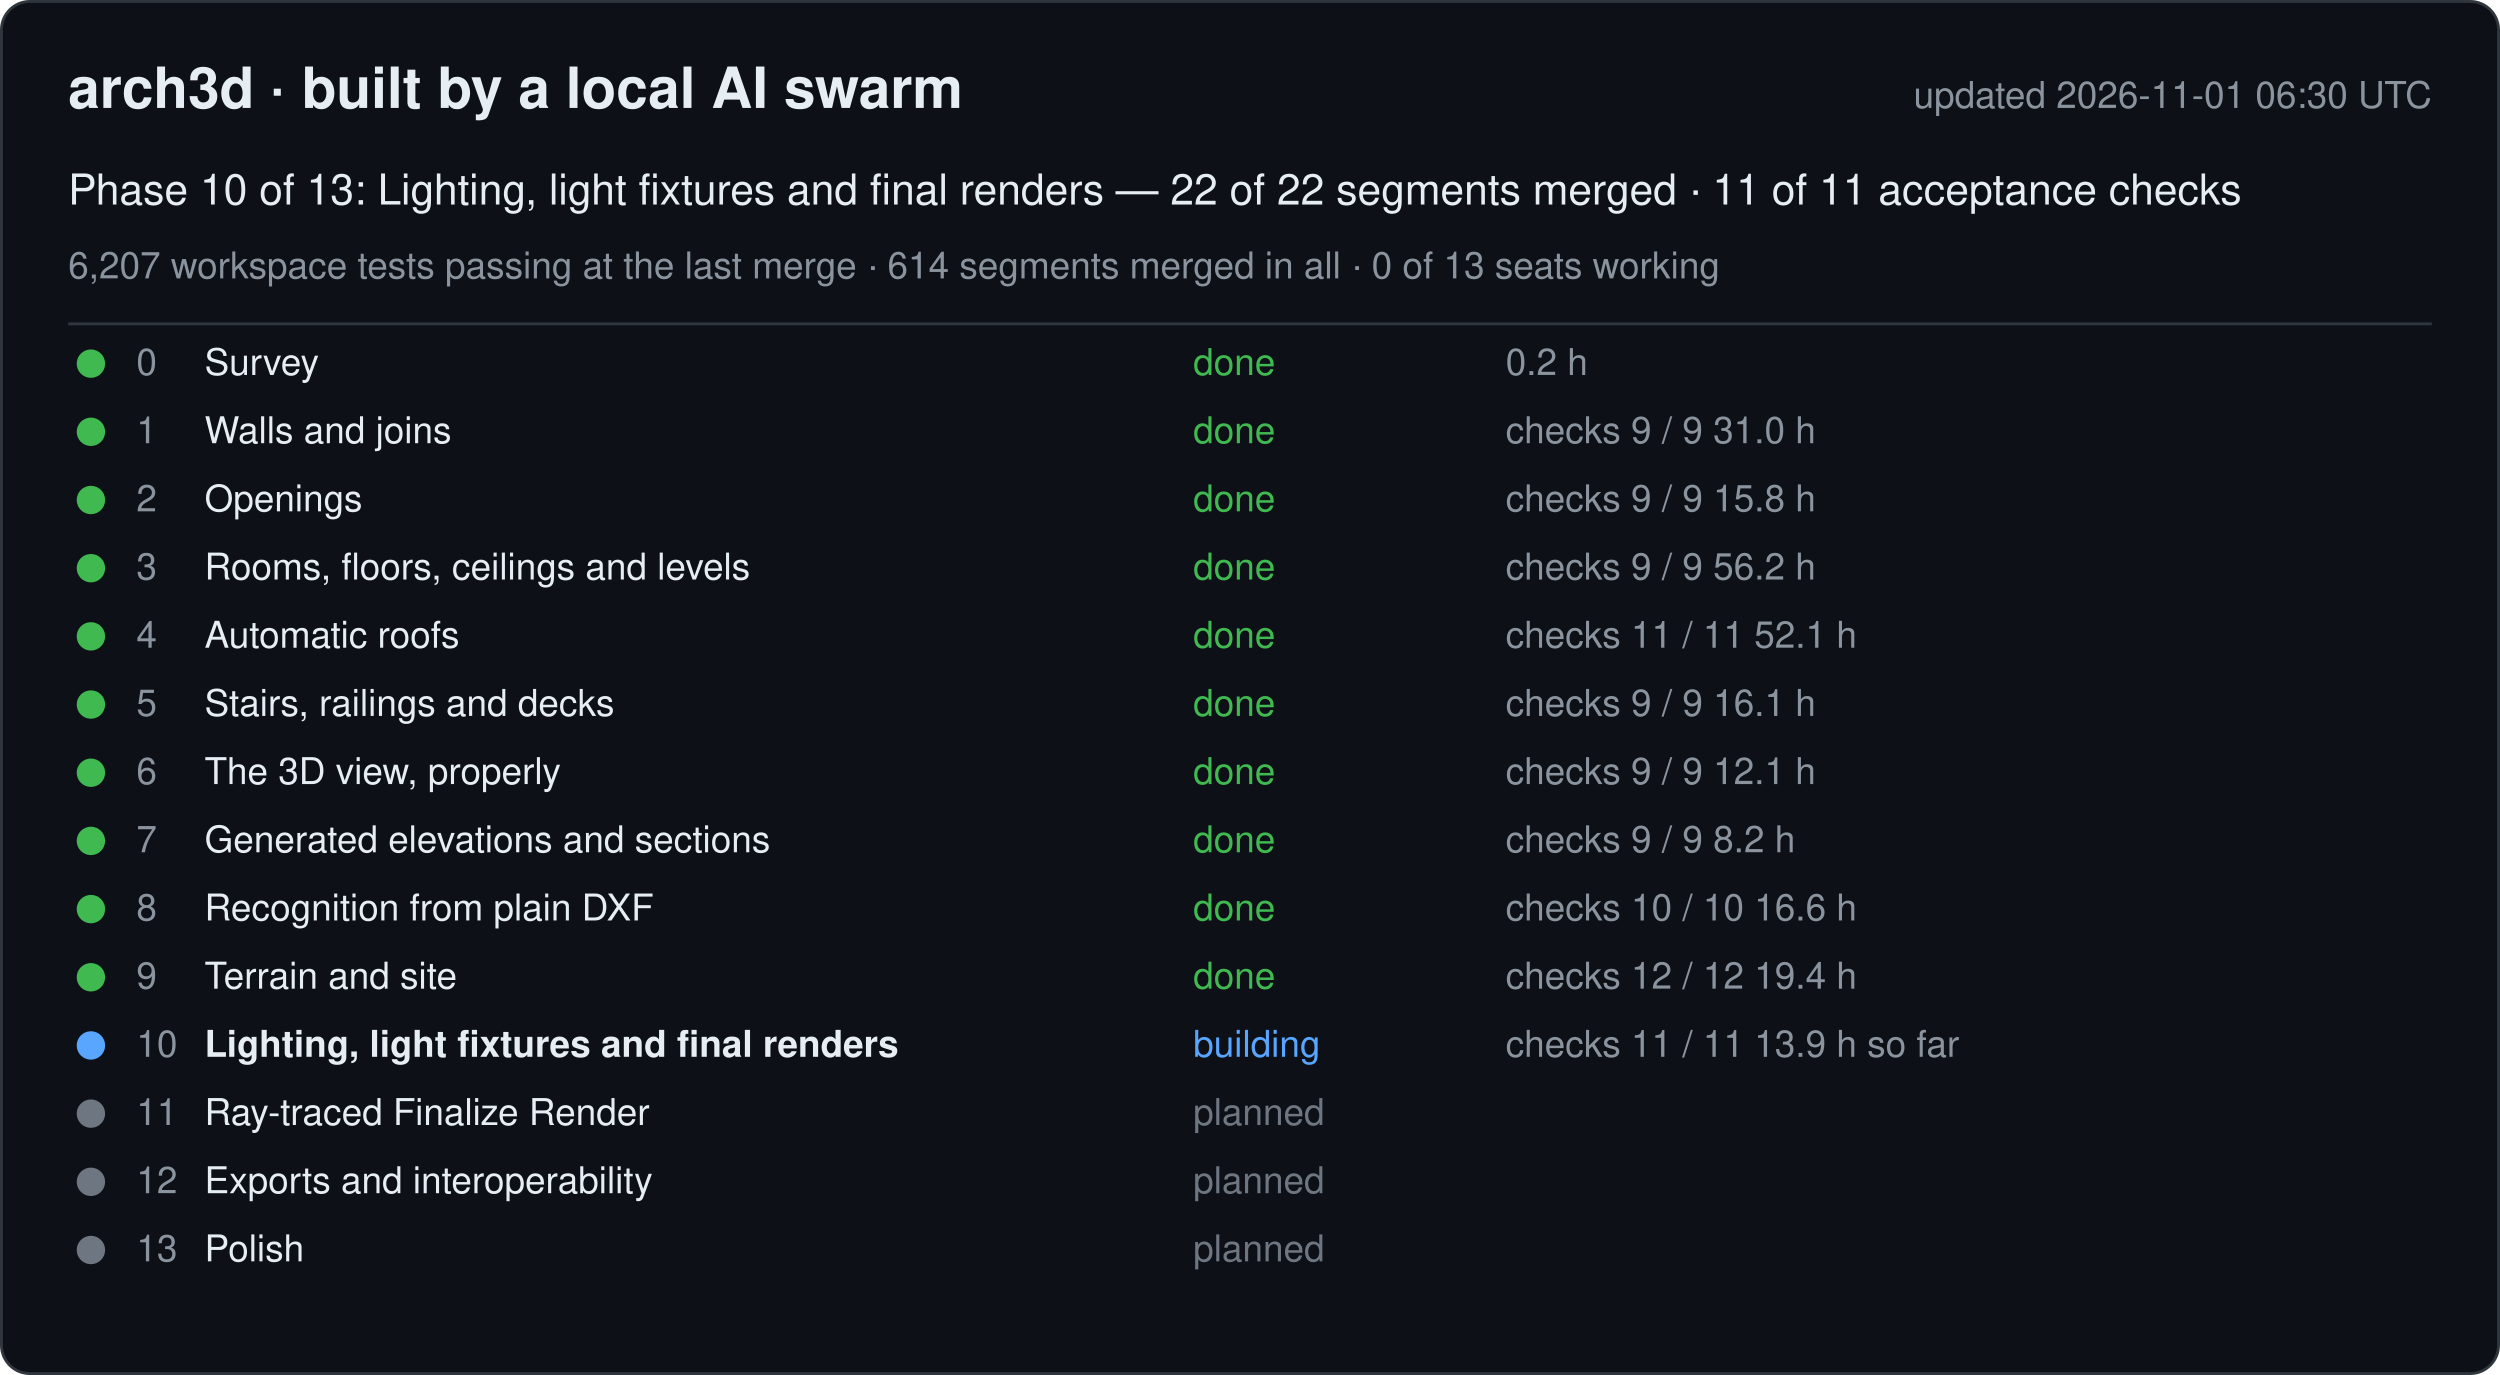
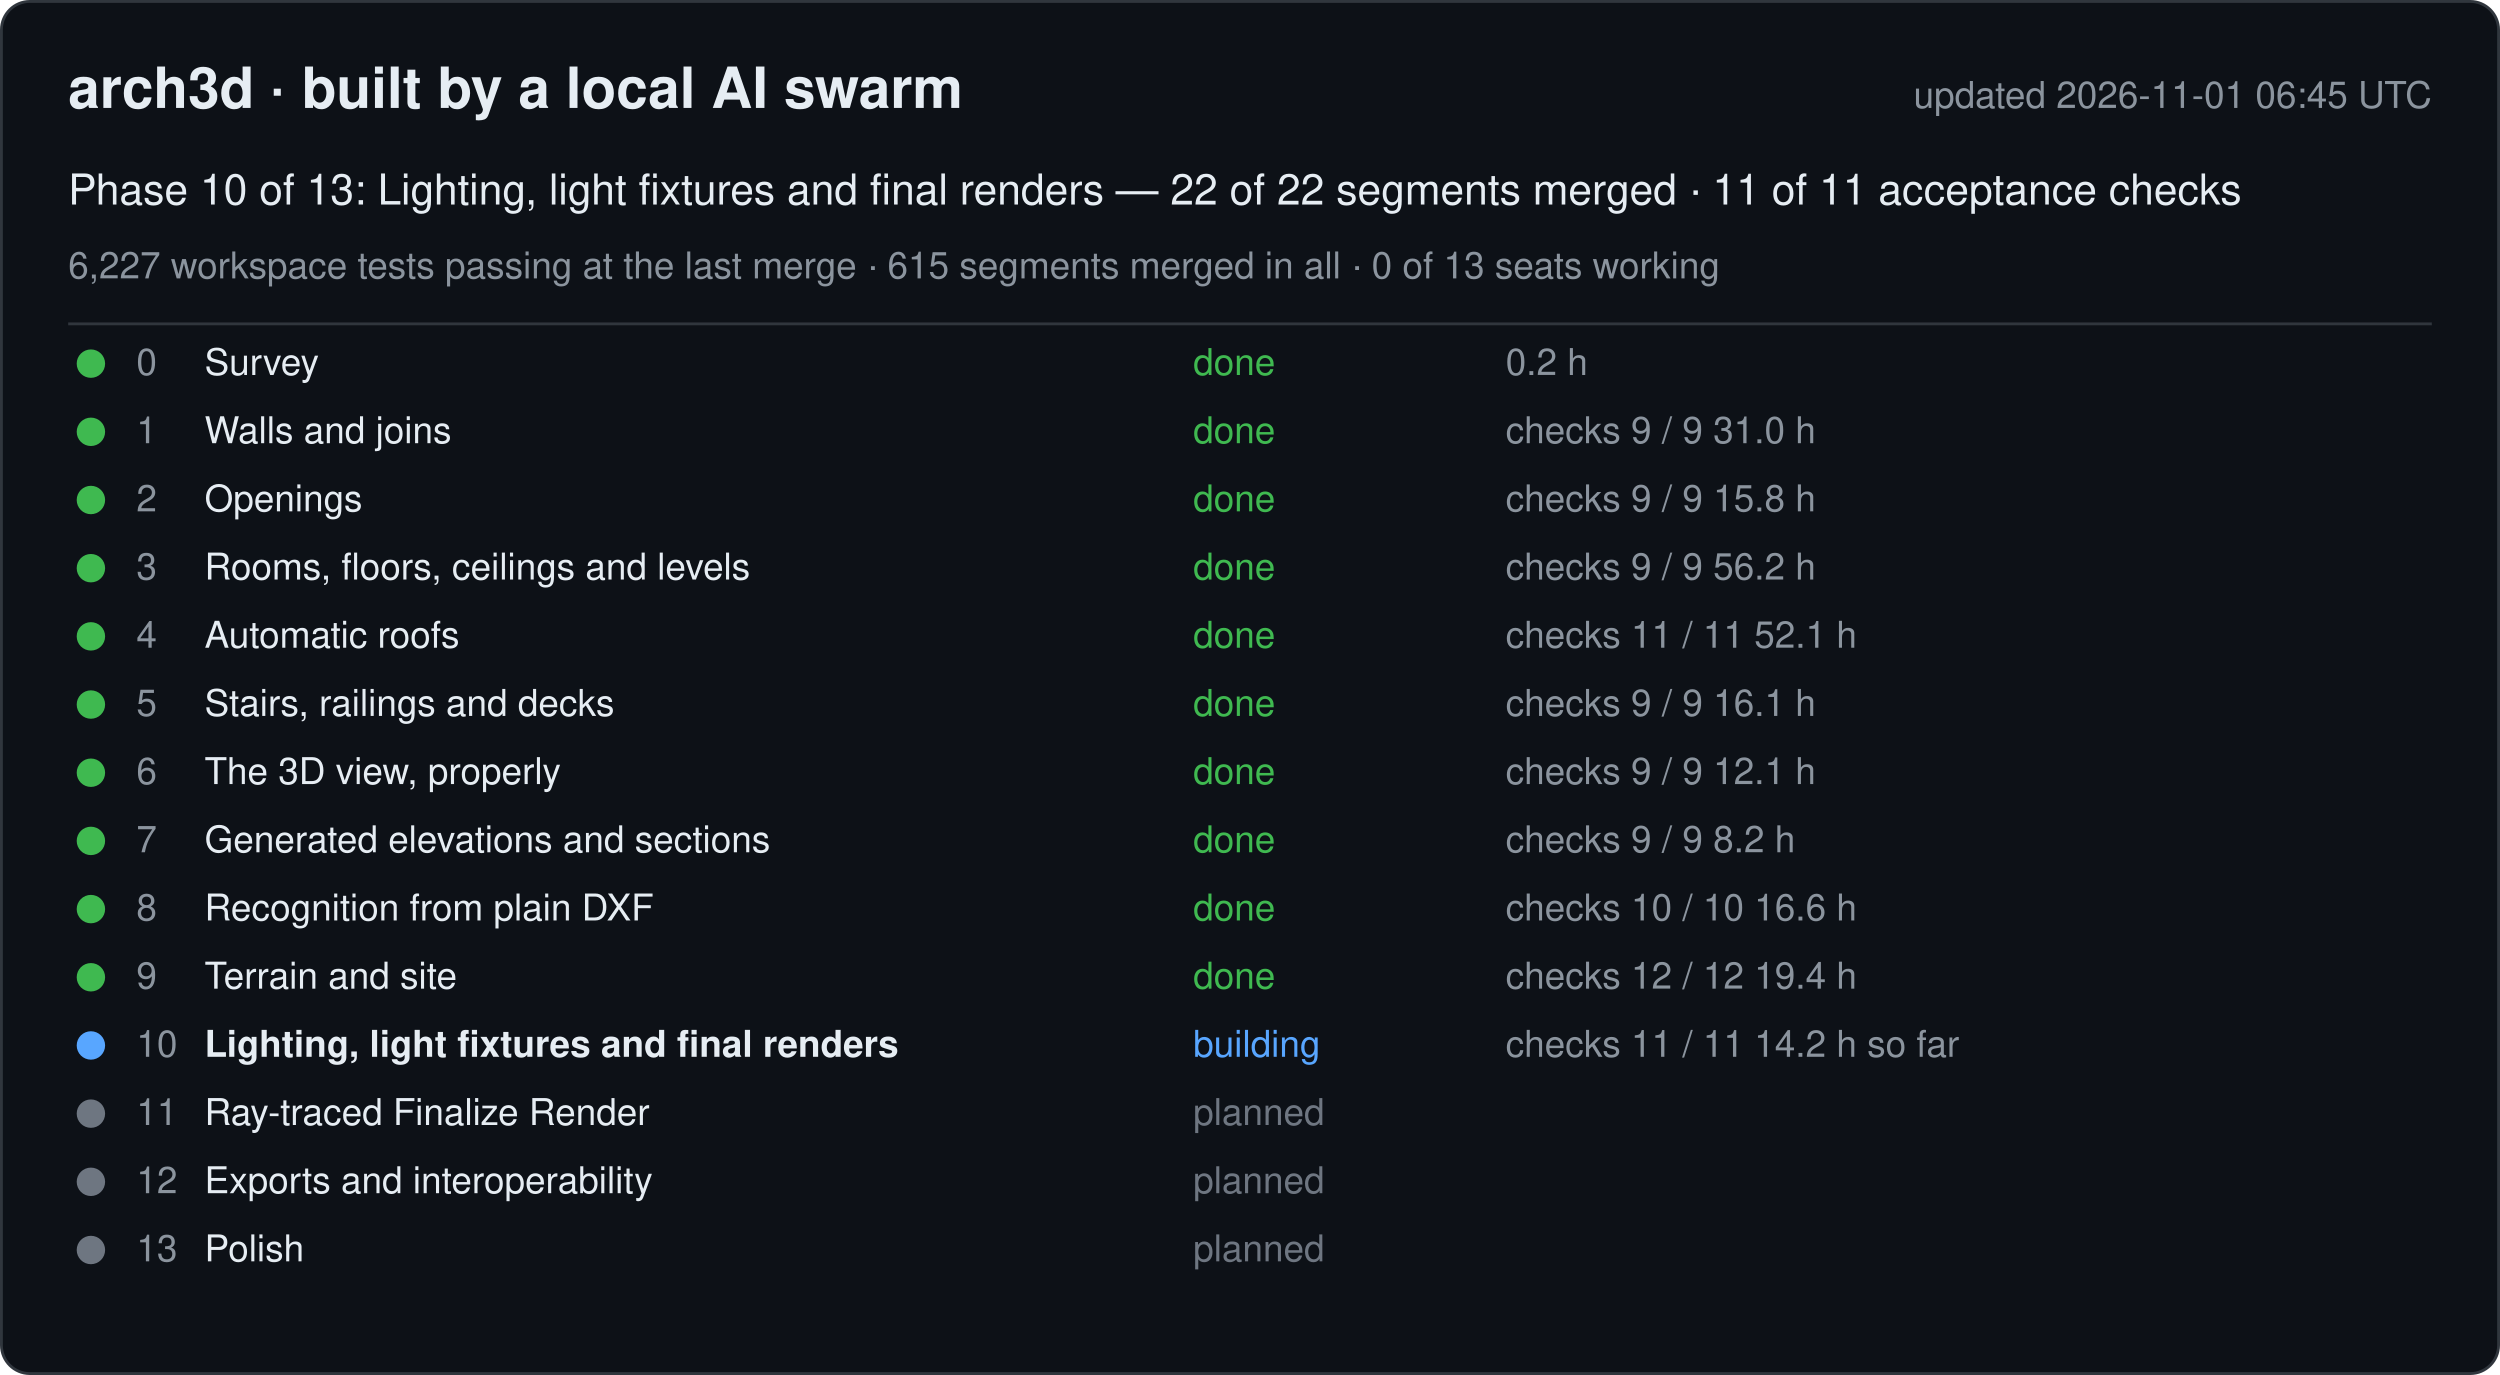
<svg xmlns="http://www.w3.org/2000/svg" width="880" height="484" viewBox="0 0 880 484" font-family="-apple-system, Segoe UI, Helvetica, Arial, sans-serif">
  <rect x="0.5" y="0.5" width="879" height="483" rx="10" fill="#0d1117" stroke="#30363d" />
  <text x="24" y="38" font-size="20" font-weight="600" fill="#e6edf3">arch3d · built by a local AI swarm</text>
-   <text x="856" y="38" font-size="13" fill="#8b949e" text-anchor="end">updated 2026-11-01 06:30 UTC</text>
+   <text x="856" y="38" font-size="13" fill="#8b949e" text-anchor="end">updated 2026-11-01 06:45 UTC</text>
  <text x="24" y="72" font-size="15" fill="#e6edf3">Phase 10 of 13: Lighting, light fixtures and final renders — 22 of 22 segments merged · 11 of 11 acceptance checks</text>
-   <text x="24" y="98" font-size="13" fill="#8b949e">6,207 workspace tests passing at the last merge · 614 segments merged in all · 0 of 13 seats working</text>
+   <text x="24" y="98" font-size="13" fill="#8b949e">6,227 workspace tests passing at the last merge · 615 segments merged in all · 0 of 13 seats working</text>
  <line x1="24" y1="114" x2="856" y2="114" stroke="#30363d" />
  <g data-phase="0">
    <circle cx="32" cy="128" r="5" fill="#3fb950" />
    <text x="48" y="132" font-size="13" fill="#8b949e">0</text>
    <text x="72" y="132" font-size="13" fill="#e6edf3">Survey</text>
    <text x="420" y="132" font-size="13" fill="#3fb950">done</text>
    <text x="530" y="132" font-size="13" fill="#8b949e">0.2 h</text>
  </g>
  <g data-phase="1">
    <circle cx="32" cy="152" r="5" fill="#3fb950" />
    <text x="48" y="156" font-size="13" fill="#8b949e">1</text>
    <text x="72" y="156" font-size="13" fill="#e6edf3">Walls and joins</text>
    <text x="420" y="156" font-size="13" fill="#3fb950">done</text>
    <text x="530" y="156" font-size="13" fill="#8b949e">checks 9 / 9   31.0 h</text>
  </g>
  <g data-phase="2">
    <circle cx="32" cy="176" r="5" fill="#3fb950" />
    <text x="48" y="180" font-size="13" fill="#8b949e">2</text>
    <text x="72" y="180" font-size="13" fill="#e6edf3">Openings</text>
    <text x="420" y="180" font-size="13" fill="#3fb950">done</text>
    <text x="530" y="180" font-size="13" fill="#8b949e">checks 9 / 9   15.8 h</text>
  </g>
  <g data-phase="3">
    <circle cx="32" cy="200" r="5" fill="#3fb950" />
    <text x="48" y="204" font-size="13" fill="#8b949e">3</text>
    <text x="72" y="204" font-size="13" fill="#e6edf3">Rooms, floors, ceilings and levels</text>
    <text x="420" y="204" font-size="13" fill="#3fb950">done</text>
    <text x="530" y="204" font-size="13" fill="#8b949e">checks 9 / 9   56.2 h</text>
  </g>
  <g data-phase="4">
    <circle cx="32" cy="224" r="5" fill="#3fb950" />
    <text x="48" y="228" font-size="13" fill="#8b949e">4</text>
    <text x="72" y="228" font-size="13" fill="#e6edf3">Automatic roofs</text>
    <text x="420" y="228" font-size="13" fill="#3fb950">done</text>
    <text x="530" y="228" font-size="13" fill="#8b949e">checks 11 / 11   52.1 h</text>
  </g>
  <g data-phase="5">
    <circle cx="32" cy="248" r="5" fill="#3fb950" />
    <text x="48" y="252" font-size="13" fill="#8b949e">5</text>
    <text x="72" y="252" font-size="13" fill="#e6edf3">Stairs, railings and decks</text>
    <text x="420" y="252" font-size="13" fill="#3fb950">done</text>
    <text x="530" y="252" font-size="13" fill="#8b949e">checks 9 / 9   16.1 h</text>
  </g>
  <g data-phase="6">
    <circle cx="32" cy="272" r="5" fill="#3fb950" />
    <text x="48" y="276" font-size="13" fill="#8b949e">6</text>
    <text x="72" y="276" font-size="13" fill="#e6edf3">The 3D view, properly</text>
    <text x="420" y="276" font-size="13" fill="#3fb950">done</text>
    <text x="530" y="276" font-size="13" fill="#8b949e">checks 9 / 9   12.1 h</text>
  </g>
  <g data-phase="7">
    <circle cx="32" cy="296" r="5" fill="#3fb950" />
    <text x="48" y="300" font-size="13" fill="#8b949e">7</text>
    <text x="72" y="300" font-size="13" fill="#e6edf3">Generated elevations and sections</text>
    <text x="420" y="300" font-size="13" fill="#3fb950">done</text>
    <text x="530" y="300" font-size="13" fill="#8b949e">checks 9 / 9   8.2 h</text>
  </g>
  <g data-phase="8">
    <circle cx="32" cy="320" r="5" fill="#3fb950" />
    <text x="48" y="324" font-size="13" fill="#8b949e">8</text>
    <text x="72" y="324" font-size="13" fill="#e6edf3">Recognition from plain DXF</text>
    <text x="420" y="324" font-size="13" fill="#3fb950">done</text>
    <text x="530" y="324" font-size="13" fill="#8b949e">checks 10 / 10   16.6 h</text>
  </g>
  <g data-phase="9">
    <circle cx="32" cy="344" r="5" fill="#3fb950" />
    <text x="48" y="348" font-size="13" fill="#8b949e">9</text>
    <text x="72" y="348" font-size="13" fill="#e6edf3">Terrain and site</text>
    <text x="420" y="348" font-size="13" fill="#3fb950">done</text>
    <text x="530" y="348" font-size="13" fill="#8b949e">checks 12 / 12   19.4 h</text>
  </g>
  <g data-phase="10">
    <circle cx="32" cy="368" r="5" fill="#58a6ff" />
    <text x="48" y="372" font-size="13" fill="#8b949e">10</text>
    <text x="72" y="372" font-size="13" fill="#e6edf3" font-weight="600">Lighting, light fixtures and final renders</text>
    <text x="420" y="372" font-size="13" fill="#58a6ff">building</text>
-     <text x="530" y="372" font-size="13" fill="#8b949e">checks 11 / 11   13.9 h so far</text>
+     <text x="530" y="372" font-size="13" fill="#8b949e">checks 11 / 11   14.2 h so far</text>
  </g>
  <g data-phase="11">
    <circle cx="32" cy="392" r="5" fill="#6e7681" />
    <text x="48" y="396" font-size="13" fill="#8b949e">11</text>
    <text x="72" y="396" font-size="13" fill="#e6edf3">Ray-traced Finalize Render</text>
    <text x="420" y="396" font-size="13" fill="#6e7681">planned</text>
    <text x="530" y="396" font-size="13" fill="#8b949e" />
  </g>
  <g data-phase="12">
    <circle cx="32" cy="416" r="5" fill="#6e7681" />
    <text x="48" y="420" font-size="13" fill="#8b949e">12</text>
    <text x="72" y="420" font-size="13" fill="#e6edf3">Exports and interoperability</text>
    <text x="420" y="420" font-size="13" fill="#6e7681">planned</text>
    <text x="530" y="420" font-size="13" fill="#8b949e" />
  </g>
  <g data-phase="13">
    <circle cx="32" cy="440" r="5" fill="#6e7681" />
    <text x="48" y="444" font-size="13" fill="#8b949e">13</text>
    <text x="72" y="444" font-size="13" fill="#e6edf3">Polish</text>
    <text x="420" y="444" font-size="13" fill="#6e7681">planned</text>
    <text x="530" y="444" font-size="13" fill="#8b949e" />
  </g>
</svg>
